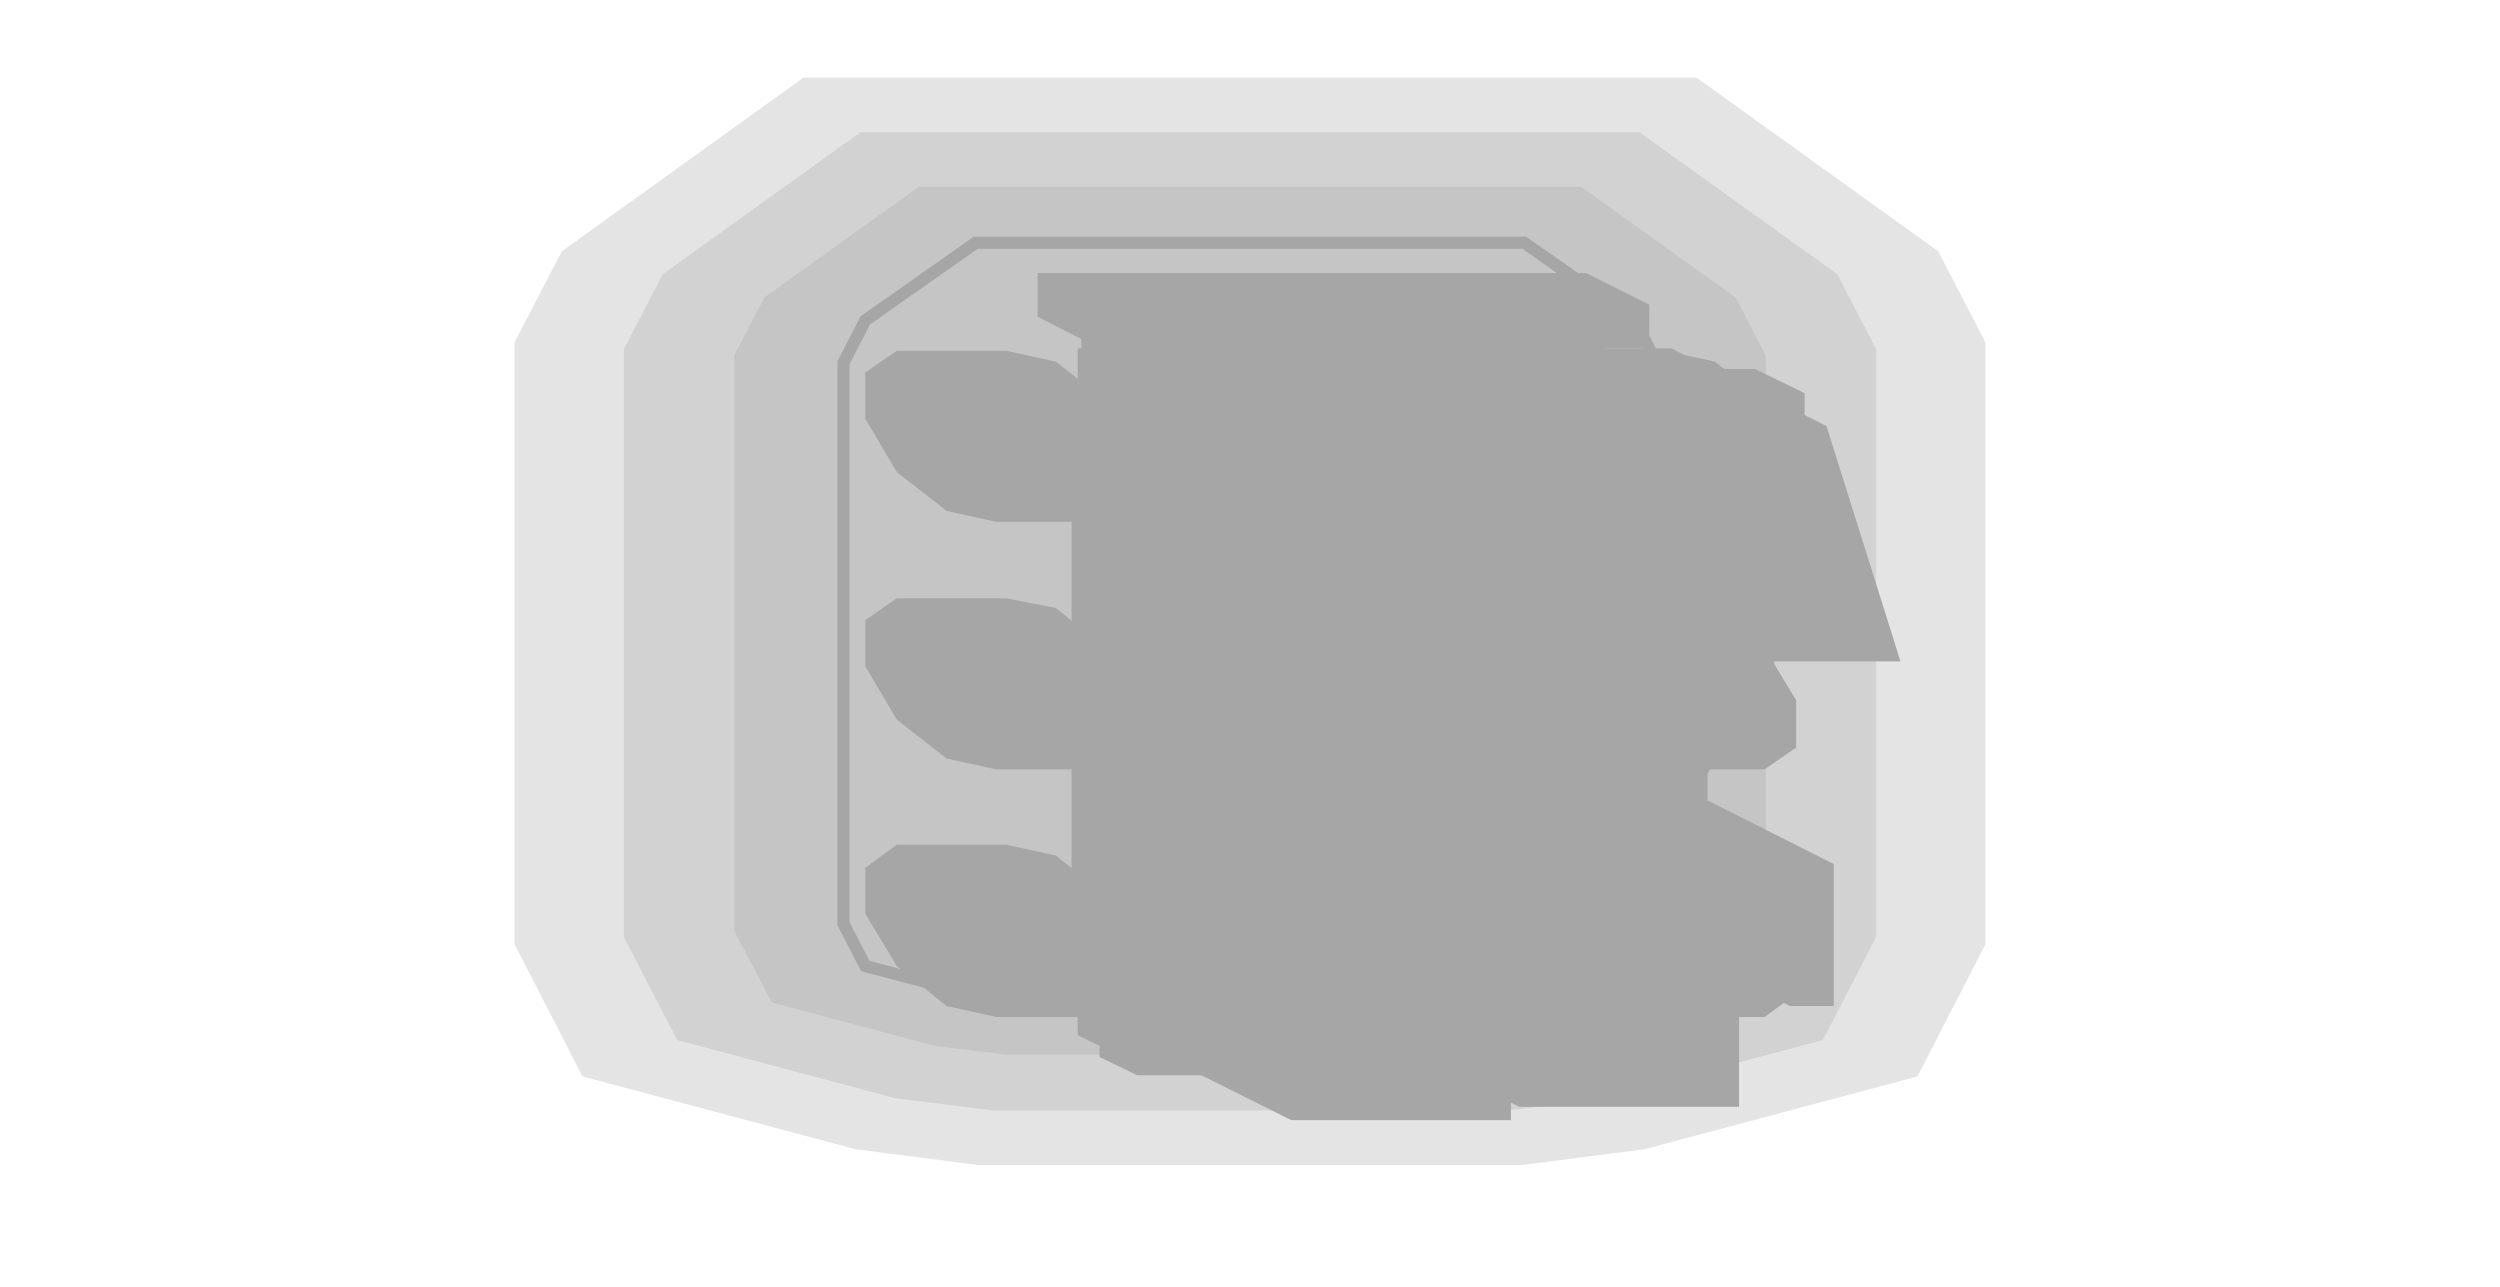
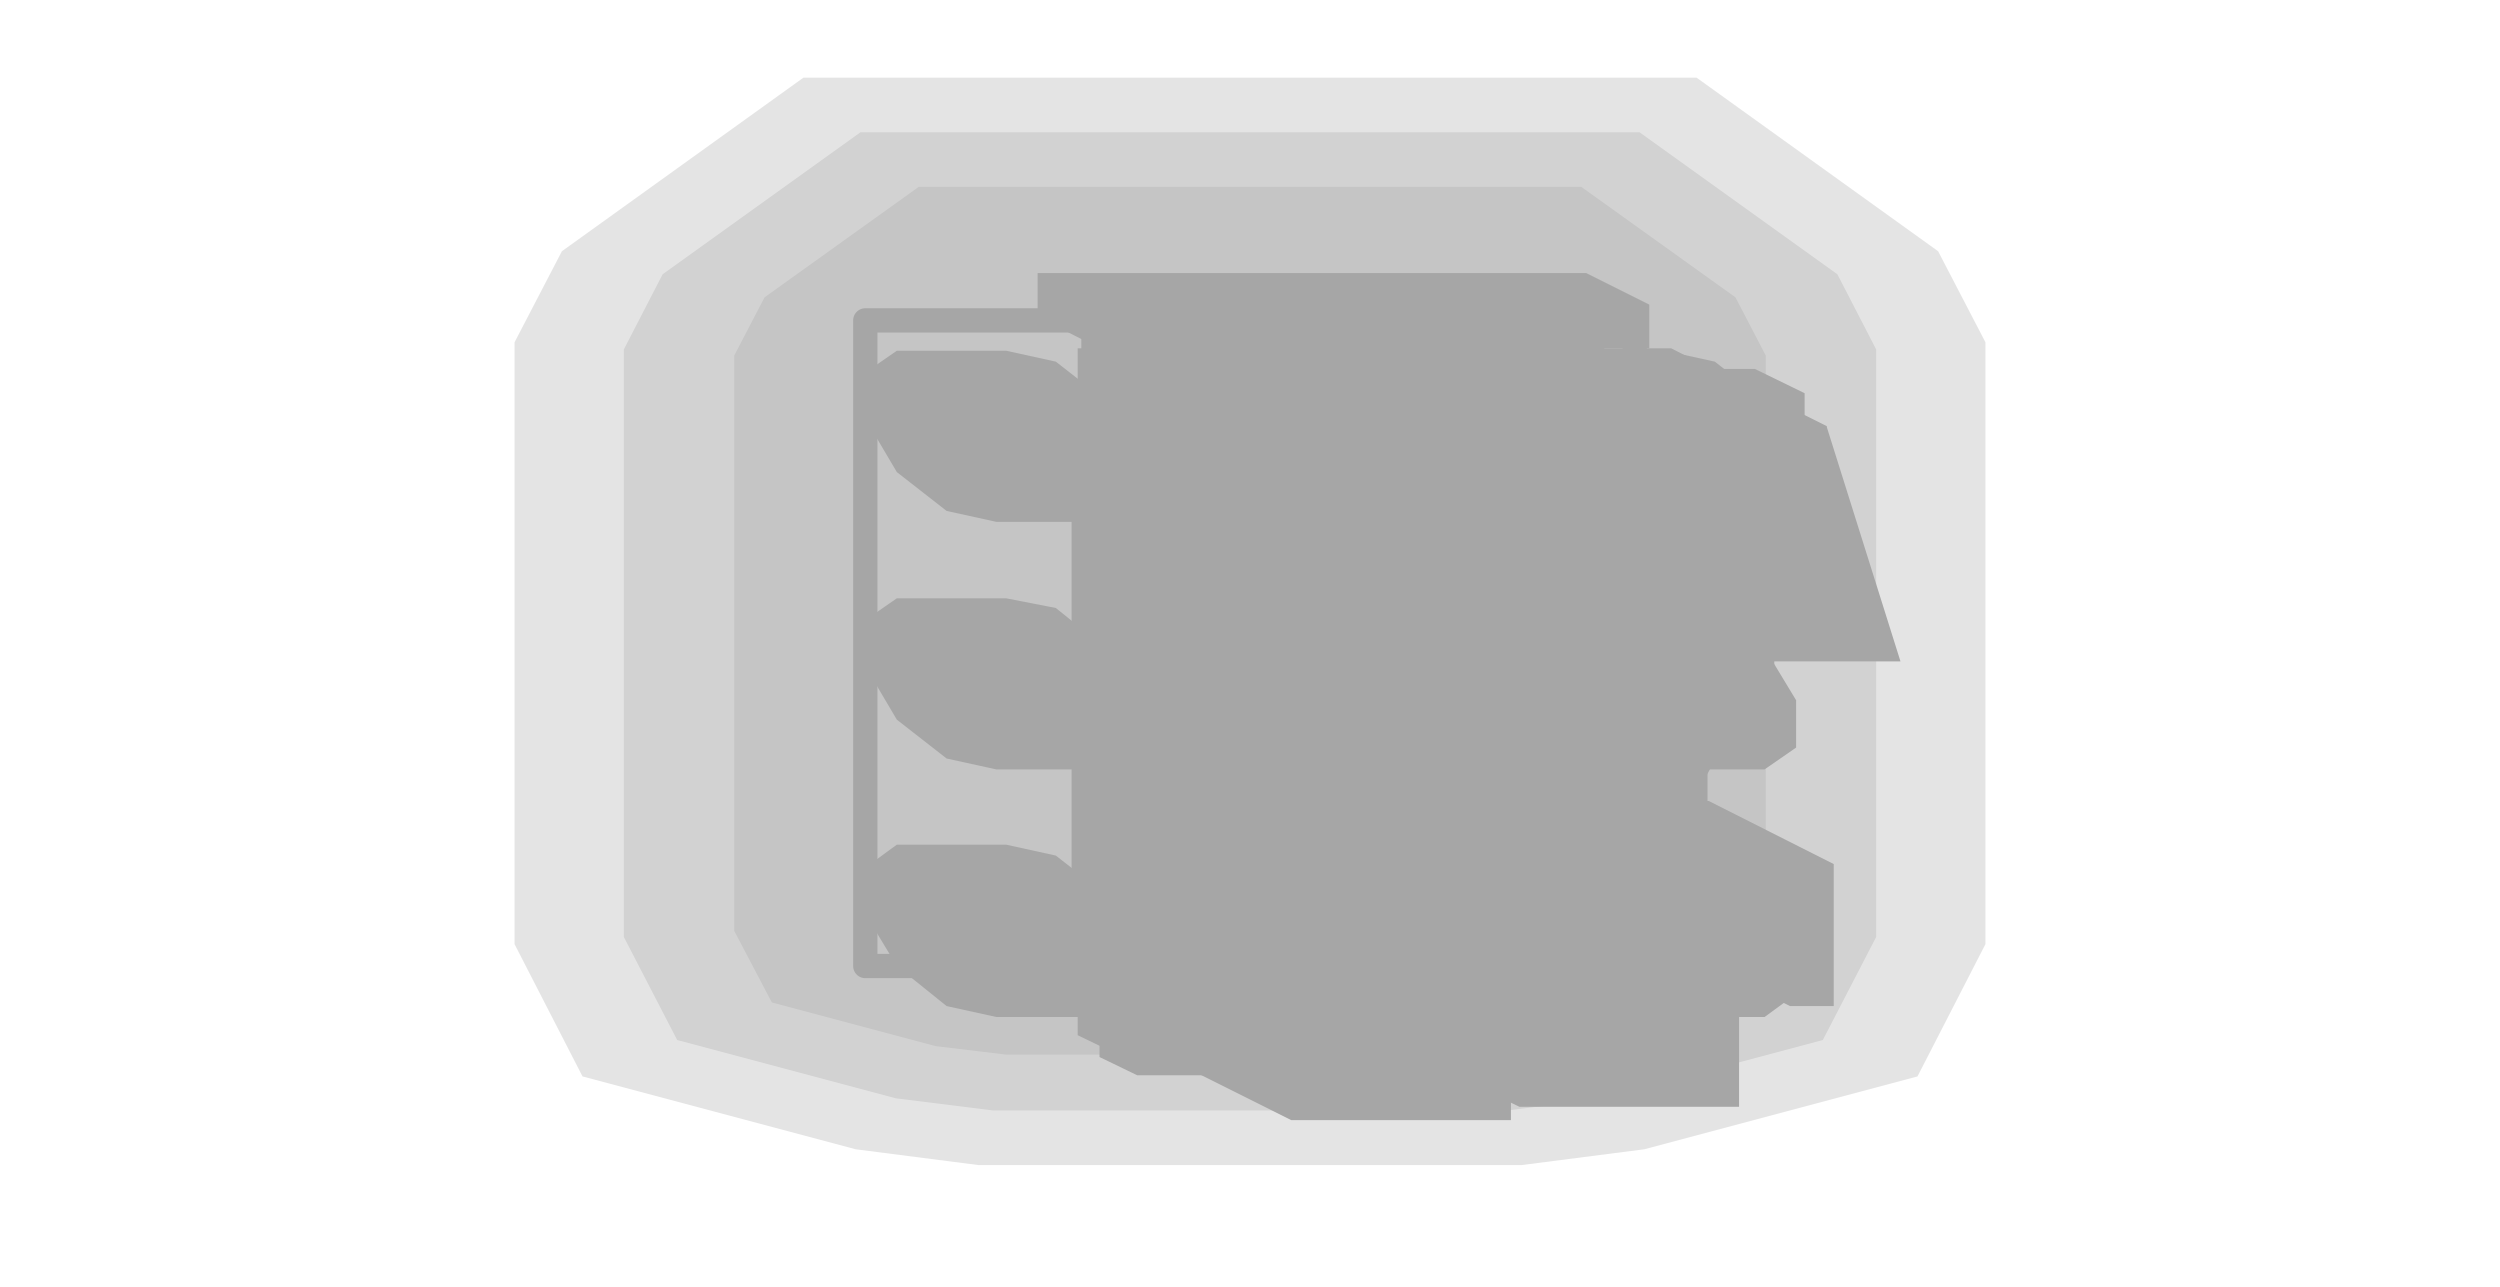
<svg xmlns="http://www.w3.org/2000/svg" width="206" height="106" viewBox="0 0 206 106">
  <g opacity="0.35">
    <polygon points="159.7,20.7 163.6,28.2 163.6,70.6 163.6,77.8 158,88.7 135.5,94.7 125.4,96 80.6,96 70.5,94.7 48,88.7 42.4,77.8 42.4,35.4 42.4,28.2 46.3,20.7 66.2,6.4 139.8,6.4" fill="#000000" fill-opacity="0.3" />
    <polygon points="151.4,22.6 154.6,28.8 154.6,70.6 154.6,77.2 150.2,85.7 132.2,90.5 124.2,91.5 81.8,91.5 73.8,90.5 55.8,85.7 51.4,77.2 51.4,35.4 51.4,28.8 54.6,22.6 70.9,10.9 135.1,10.9" fill="#000000" fill-opacity="0.3" />
    <polygon points="143,24.5 145.5,29.3 145.5,70.6 145.5,76.7 142.4,82.6 128.9,86.2 123.1,86.9 82.9,86.9 77.1,86.2 63.6,82.6 60.5,76.7 60.5,35.4 60.5,29.3 63,24.5 75.7,15.4 130.3,15.4" fill="#000000" fill-opacity="0.3" />
-     <polygon points="80.4,20 125.6,20 134.7,26.4 136.5,29.9 136.5,70.6 136.5,76.1 134.7,79.6 125.6,82 122,82.4 84,82.4 80.4,82 71.3,79.6 69.5,76.1 69.5,35.4 69.5,29.9 71.3,26.4" fill="none" stroke="#000000" />
+     <polygon points="71.3,26.4 134.7,26.4 134.7,27.6 134.7,78.4 134.7,79.6 71.3,79.6 71.3,78.4 71.3,27.6" fill="none" stroke="#000000" stroke-width="2" stroke-linejoin="round" />
    <polygon points="89.1,26.1 127.1,26.1 132.2,28.7 132.2,87.5 94.2,87.5 89.1,85" fill="#000000" />
    <polygon points="73.9,28.9 82.9,28.9 87,29.8 91.1,33 93.7,37.4 93.7,41.2 91.1,43 82.1,43 78,42.1 73.9,38.9 71.3,34.5 71.3,30.7" fill="#000000" />
    <polygon points="128.2,28.9 137.2,28.9 141.3,29.8 145.4,33 148,37.4 148,41.2 145.4,43 136.4,43 132.3,42.1 128.2,38.9 125.6,34.5 125.6,30.7" fill="#000000" />
    <polygon points="73.9,49.3 82.9,49.3 87,50.1 91.1,53.4 93.7,57.7 93.7,61.6 91.1,63.4 82.1,63.4 78,62.5 73.9,59.3 71.3,54.9 71.3,51.1" fill="#000000" />
    <polygon points="128.2,49.3 137.2,49.3 141.3,50.1 145.4,53.4 148,57.7 148,61.6 145.4,63.4 136.4,63.4 132.3,62.5 128.2,59.3 125.6,54.9 125.6,51.1" fill="#000000" />
    <polygon points="73.9,69.6 82.9,69.6 87,70.5 91.1,73.7 93.7,78.1 93.7,81.9 91.1,83.8 82.1,83.8 78,82.9 73.9,79.6 71.3,75.3 71.3,71.5" fill="#000000" />
    <polygon points="128.2,69.6 137.2,69.6 141.3,70.5 145.4,73.7 148,78.1 148,81.9 145.4,83.8 136.4,83.8 132.3,82.9 128.2,79.6 125.6,75.3 125.6,71.5" fill="#000000" />
    <polygon points="73.1,33.3 74.9,32.6 76.7,32.6 79.3,33.9 81,36.4 81,38.6 79.3,39.3 77.4,39.3 74.9,38 73.1,35.6" fill="#000000" />
    <polygon points="138.3,33.3 140.1,32.6 141.9,32.6 144.4,33.9 146.2,36.4 146.2,38.6 144.4,39.3 142.6,39.3 140.1,38 138.3,35.6" fill="#000000" />
    <polygon points="73.1,53.7 74.9,53 76.7,53 79.3,54.2 81,56.7 81,59 79.3,59.7 77.4,59.7 74.9,58.4 73.1,55.9" fill="#000000" />
    <polygon points="138.3,53.7 140.1,53 141.9,53 144.4,54.2 146.2,56.7 146.2,59 144.4,59.7 142.6,59.7 140.1,58.4 138.3,55.9" fill="#000000" />
    <polygon points="73.1,74 74.9,73.3 76.7,73.3 79.3,74.6 81,77.1 81,79.4 79.3,80 77.4,80 74.9,78.8 73.1,76.3" fill="#000000" />
    <polygon points="138.3,74 140.1,73.3 141.9,73.3 144.4,74.6 146.2,77.1 146.2,79.4 144.4,80 142.6,80 140.1,78.8 138.3,76.3" fill="#000000" />
    <polygon points="88.8,28.7 137.7,28.7 142.8,31.3 142.8,47.6 93.9,47.6 88.8,45" fill="#000000" />
    <polygon points="92.1,30.4 144.6,30.4 148.7,32.4 148.7,50.5 96.2,50.5 92.1,48.5" fill="#000000" />
    <polygon points="98,33.3 146.9,33.3 150.5,35.1 150.5,51.4 101.6,51.4 98,49.6" fill="#000000" />
    <polygon points="101.6,35.1 150.5,35.1 156.6,54.5 107.7,54.5 101.6,51.4" fill="#000000" />
    <polygon points="106.2,32.4 138.7,32.4 141.8,33.9 141.8,34.8 109.2,34.8 106.2,33.3" fill="#000000" />
    <polygon points="115.1,51.1 147.7,51.1 149.2,51.9 149.2,54.2 116.7,54.2 115.1,53.4" fill="#000000" />
    <polygon points="90.6,45 135.9,45 138.9,46.5 138.9,88.6 93.7,88.6 90.6,87.1" fill="#000000" />
    <polygon points="88.8,49.1 90.6,49.1 93.7,50.6 93.7,86.8 91.9,86.8 88.8,85.3" fill="#000000" />
    <polygon points="135.9,49.1 137.7,49.1 140.7,50.6 140.7,86.8 138.9,86.8 135.9,85.3" fill="#000000" />
    <polygon points="98.2,79.1 116.3,79.1 124.5,83.2 124.5,92.3 106.4,92.3 98.2,88.2" fill="#000000" />
    <polygon points="119,79.1 137.1,79.1 143.3,82.2 143.3,91.2 125.2,91.2 119,88.2" fill="#000000" />
    <polygon points="85.5,22.5 130.7,22.5 135.9,25.1 135.9,28.7 90.6,28.7 85.5,26.1" fill="#000000" />
    <polygon points="88.3,42.2 90.1,42.2 94.2,44.3 94.2,80.5 92.4,80.5 88.3,78.4" fill="#000000" />
    <polygon points="127.2,42.2 129,42.2 133.1,44.3 133.1,80.5 131.3,80.5 127.2,78.4" fill="#000000" />
    <polygon points="100.1,62.8 110.1,59.2 122.5,59.2 132.5,62.8 135,64.1 138.9,70 135,75.9 125,79.5 112.7,79.5 102.7,75.9 100.1,74.6 96.3,68.7" fill="#000000" />
    <polygon points="101.2,63.6 112.1,59.6 125.6,59.6 136.6,63.6 138.6,64.6 142.8,71 138.6,77.4 127.7,81.4 114.2,81.4 103.2,77.4 101.2,76.4 97,70" fill="#000000" />
    <polygon points="107.3,64.2 134.5,64.2 138.6,66.3 138.6,79.8 111.4,79.8 107.3,77.8" fill="#000000" />
    <polygon points="101,66 104.6,66 114.9,71.2 114.9,82.9 111.2,82.9 101,77.8" fill="#000000" />
    <polygon points="137.2,66 140.8,66 151.1,71.2 151.1,82.9 147.5,82.9 137.2,77.8" fill="#000000" />
    <polygon points="120.9,63.9 124.8,63.4 130.4,63.9 135.6,65 138.5,66.4 138.5,75.5 137.8,76.6 133.9,77.1 128.3,76.6 123.1,75.5 120.3,74.1 120.3,65" fill="#000000" />
    <polygon points="119.9,59.3 124.5,58.8 131.1,59.3 137.3,60.6 140.6,62.3 140.6,66.8 139.8,68.2 135.3,68.7 128.6,68.2 122.5,66.8 119.2,65.2 119.2,60.6" fill="#000000" />
    <polygon points="123.5,55.2 127.4,54.8 133,55.2 138.2,56.3 141,57.8 141,63.2 140.4,64.3 136.5,64.8 130.9,64.3 125.6,63.2 122.8,61.8 122.8,56.3" fill="#000000" />
    <polygon points="126,51.1 129.9,50.6 135.5,51.1 140.8,52.2 143.6,53.6 143.6,59 142.9,60.2 139.1,60.6 133.4,60.2 128.2,59 125.4,57.6 125.4,52.2" fill="#000000" />
    <polygon points="128.6,46.9 132.5,46.5 138.1,46.9 143.3,48 146.2,49.5 146.2,54.9 145.5,56 141.6,56.5 136,56 130.8,54.9 127.9,53.5 127.9,48" fill="#000000" />
    <polygon points="130.4,42.8 135,42.3 141.6,42.8 147.8,44.2 151.1,45.8 151.1,51.3 150.3,52.6 145.8,53.1 139.1,52.6 133,51.3 129.7,49.6 129.7,44.2" fill="#000000" />
  </g>
</svg>
